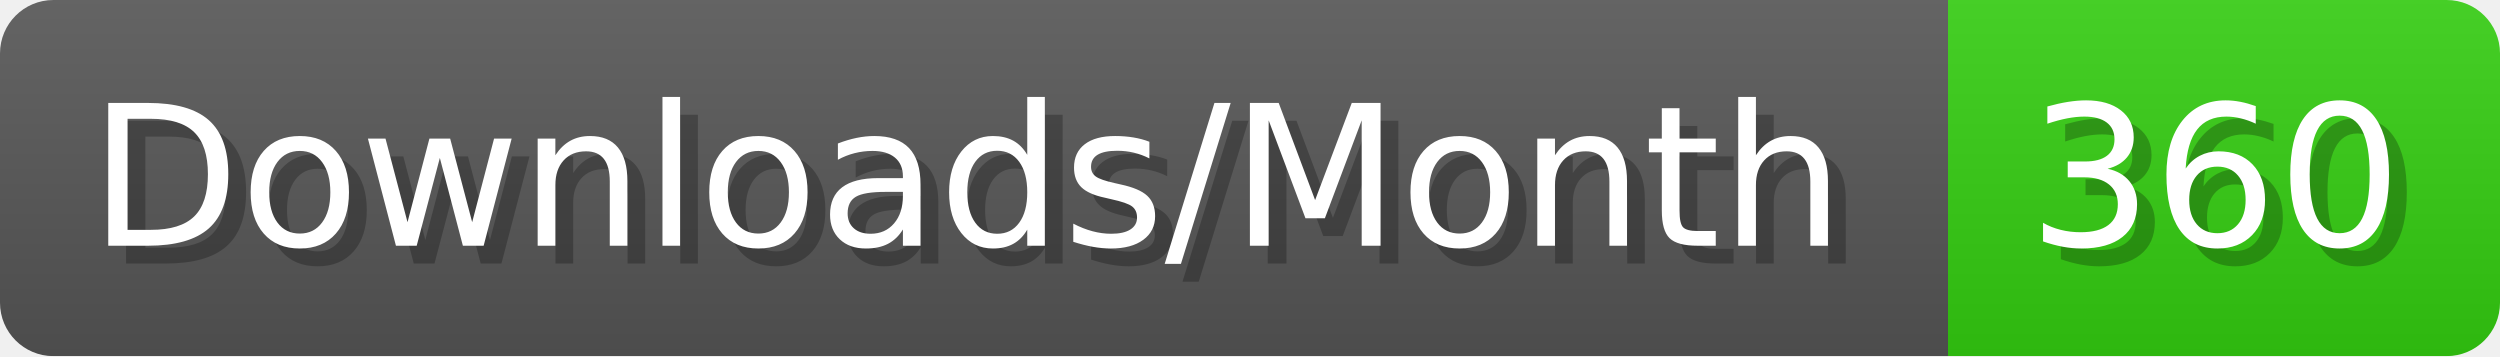
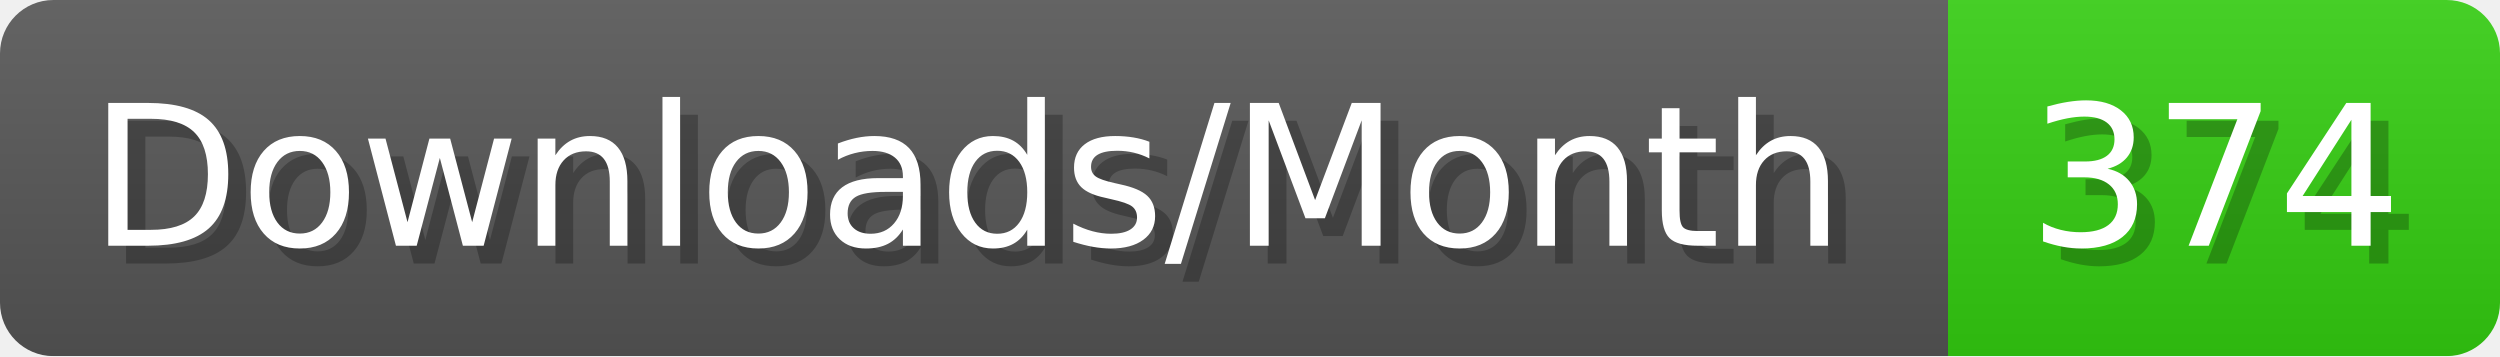
- <svg xmlns="http://www.w3.org/2000/svg" width="140.4" height="20" viewBox="0 0 1404 200" role="img" aria-label="Downloads/Month: 360">
+ <svg xmlns="http://www.w3.org/2000/svg" width="140.4" height="20" viewBox="0 0 1404 200" role="img" aria-label="Downloads/Month: 374">
  <linearGradient id="YlXUI" x2="0" y2="100%">
    <stop offset="0" stop-opacity=".1" stop-color="#EEE" />
    <stop offset="1" stop-opacity=".1" />
  </linearGradient>
  <mask id="JHhop">
    <rect width="1404" height="200" rx="30" fill="#FFF" />
  </mask>
  <g mask="url(#JHhop)">
    <rect width="1094" height="200" fill="#555" />
    <rect width="310" height="200" fill="#3C1" x="1094" />
    <rect width="1404" height="200" fill="url(#YlXUI)" />
  </g>
  <g aria-hidden="true" fill="#fff" text-anchor="start" font-family="Verdana,DejaVu Sans,sans-serif" font-size="110">
    <text x="60" y="148" textLength="994" fill="#000" opacity="0.25">Downloads/Month</text>
    <text x="50" y="138" textLength="994">Downloads/Month</text>
-     <text x="1149" y="148" textLength="210" fill="#000" opacity="0.25">360</text>
-     <text x="1139" y="138" textLength="210">360</text>
+     <text x="1149" y="148" textLength="210" fill="#000" opacity="0.25">374</text>
+     <text x="1139" y="138" textLength="210">374</text>
  </g>
</svg>
